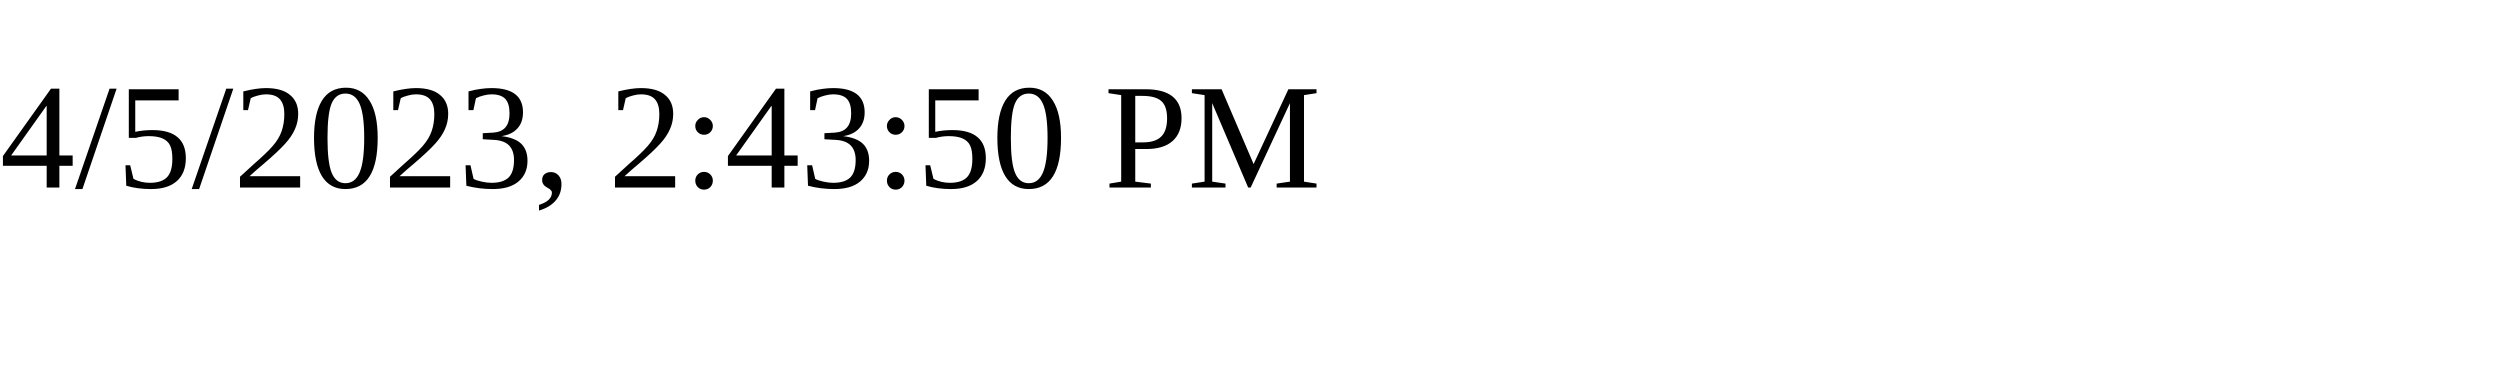
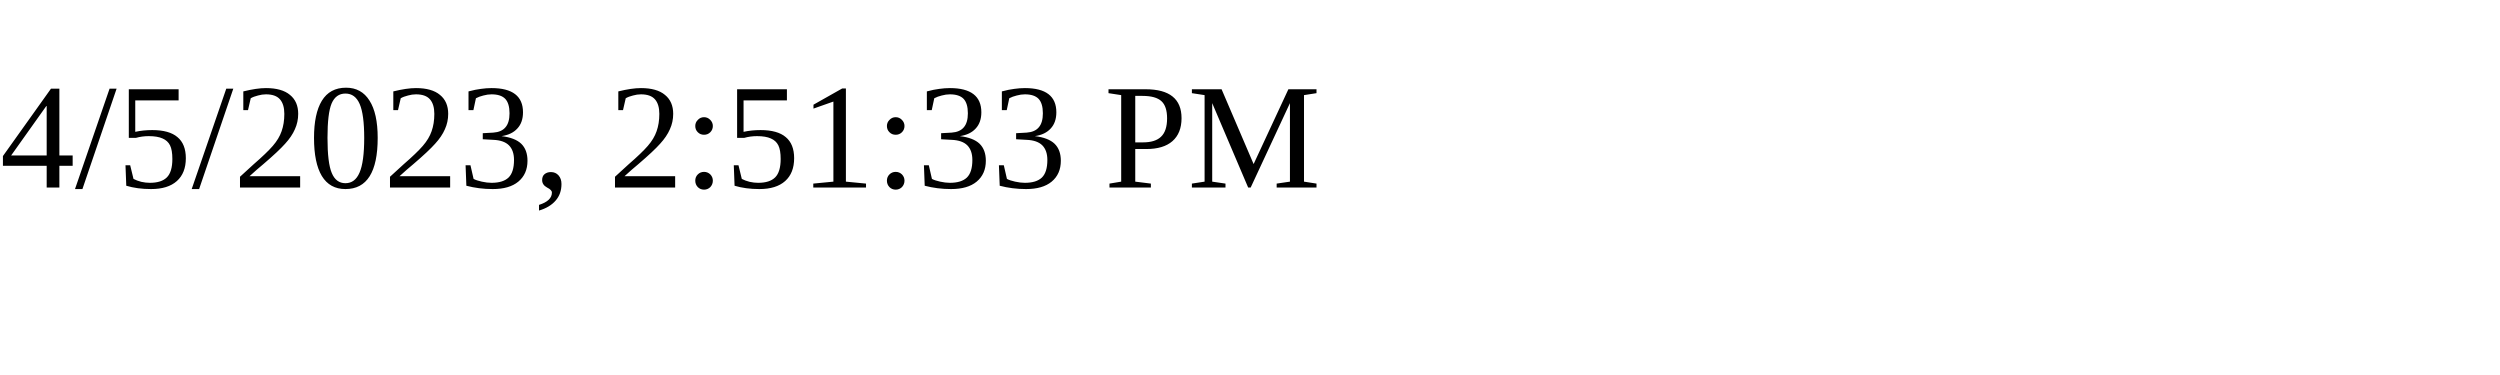
<svg xmlns="http://www.w3.org/2000/svg" height="30" width="200">
-   <text x="0" y="15">4/5/2023, 2:43:50 PM</text>
+   <text x="0" y="15">4/5/2023, 2:51:33 PM</text>
</svg>
